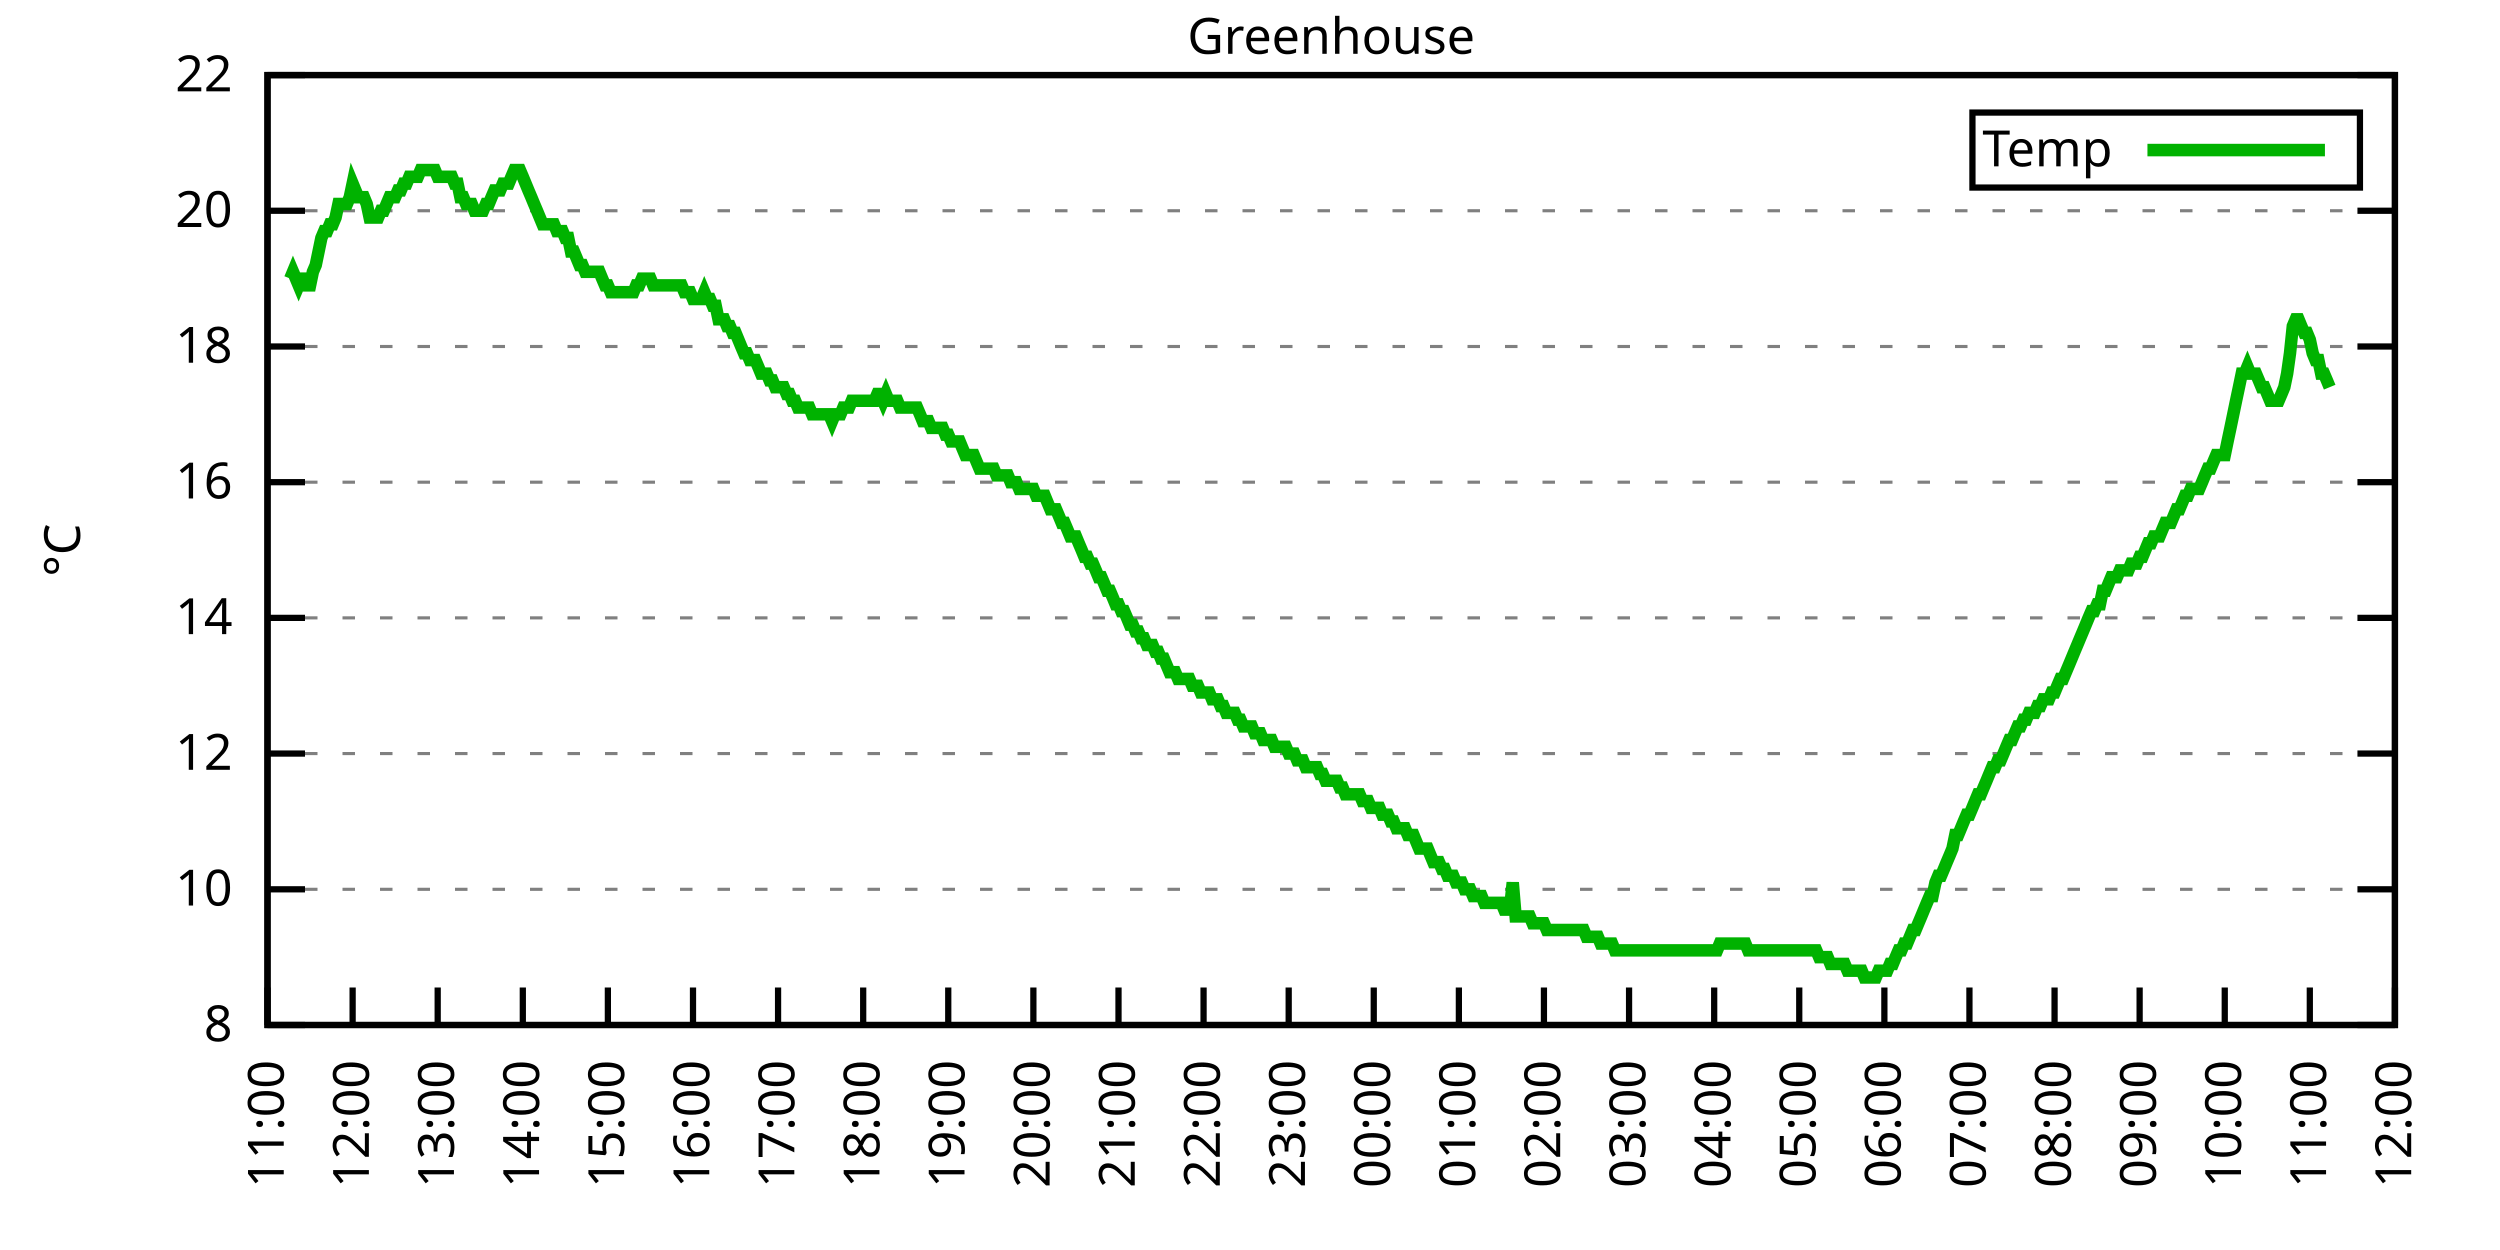
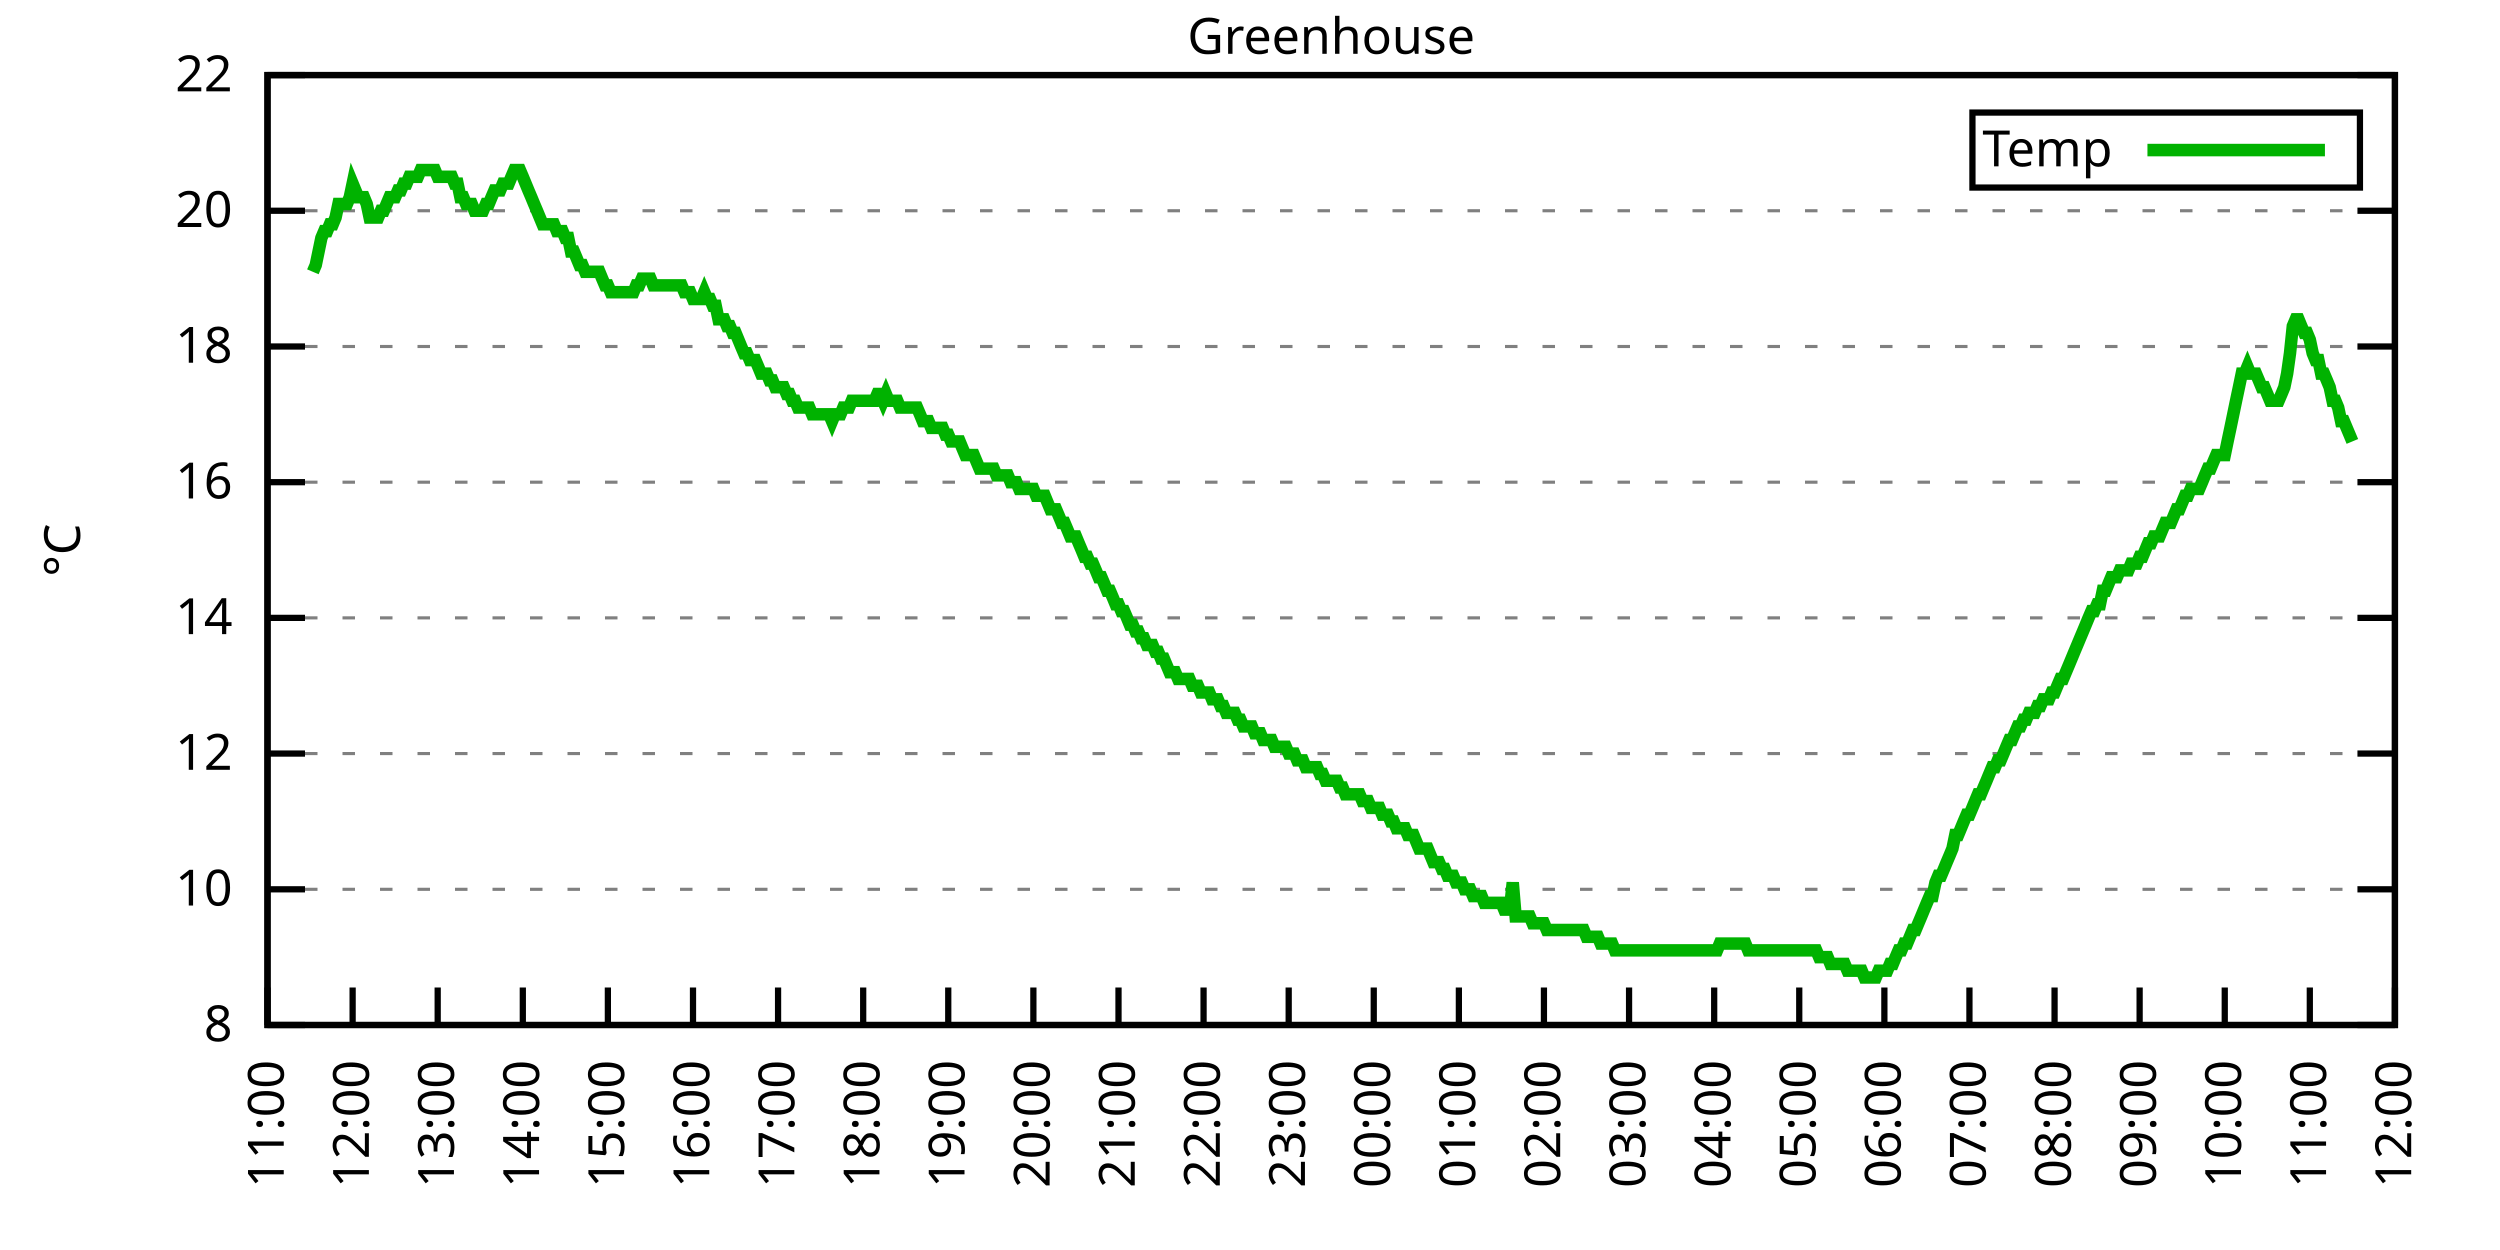
<svg xmlns="http://www.w3.org/2000/svg" xmlns:xlink="http://www.w3.org/1999/xlink" width="400" height="200" viewBox="0 0 400 200">
  <g id="gnuplot_canvas">
    <rect x="0" y="0" width="400" height="200" fill="none" />
    <defs>
      <circle id="gpDot" r="0.5" stroke-width="0.5" stroke="currentColor" />
      <path id="gpPt0" stroke-width="0.333" stroke="currentColor" d="M-1,0 h2 M0,-1 v2" />
      <path id="gpPt1" stroke-width="0.333" stroke="currentColor" d="M-1,-1 L1,1 M1,-1 L-1,1" />
      <path id="gpPt2" stroke-width="0.333" stroke="currentColor" d="M-1,0 L1,0 M0,-1 L0,1 M-1,-1 L1,1 M-1,1 L1,-1" />
      <rect id="gpPt3" stroke-width="0.333" stroke="currentColor" x="-1" y="-1" width="2" height="2" />
      <rect id="gpPt4" stroke-width="0.333" stroke="currentColor" fill="currentColor" x="-1" y="-1" width="2" height="2" />
      <circle id="gpPt5" stroke-width="0.333" stroke="currentColor" cx="0" cy="0" r="1" />
      <use xlink:href="#gpPt5" id="gpPt6" fill="currentColor" stroke="none" />
      <path id="gpPt7" stroke-width="0.333" stroke="currentColor" d="M0,-1.33 L-1.33,0.67 L1.33,0.67 z" />
      <use xlink:href="#gpPt7" id="gpPt8" fill="currentColor" stroke="none" />
      <use xlink:href="#gpPt7" id="gpPt9" stroke="currentColor" transform="rotate(180)" />
      <use xlink:href="#gpPt9" id="gpPt10" fill="currentColor" stroke="none" />
      <use xlink:href="#gpPt3" id="gpPt11" stroke="currentColor" transform="rotate(45)" />
      <use xlink:href="#gpPt11" id="gpPt12" fill="currentColor" stroke="none" />
      <path id="gpPt13" stroke-width="0.333" stroke="currentColor" d="M0,1.330 L1.265,0.411 L0.782,-1.067 L-0.782,-1.076 L-1.265,0.411 z" />
      <use xlink:href="#gpPt13" id="gpPt14" fill="currentColor" stroke="none" />
      <filter id="textbox" filterUnits="objectBoundingBox" x="0" y="0" height="1" width="1">
        <feFlood flood-color="white" flood-opacity="1" result="bgnd" />
        <feComposite in="SourceGraphic" in2="bgnd" operator="atop" />
      </filter>
      <filter id="greybox" filterUnits="objectBoundingBox" x="0" y="0" height="1" width="1">
        <feFlood flood-color="lightgrey" flood-opacity="1" result="grey" />
        <feComposite in="SourceGraphic" in2="grey" operator="atop" />
      </filter>
    </defs>
    <g fill="none" color="white" stroke="currentColor" stroke-width="1.00" stroke-linecap="butt" stroke-linejoin="miter">
</g>
    <g fill="none" color="black" stroke="currentColor" stroke-width="1.00" stroke-linecap="butt" stroke-linejoin="miter">
      <g stroke="none" shape-rendering="crispEdges">
        <polygon fill="rgb(255, 255, 255)" points="42.80,164.00 383.18,164.00 383.18,12.02 42.80,12.02 " />
      </g>
    </g>
    <g fill="none" color="black" stroke="currentColor" stroke-width="1.00" stroke-linecap="butt" stroke-linejoin="miter">
</g>
    <g fill="none" color="black" stroke="black" stroke-width="0.50" stroke-linecap="butt" stroke-linejoin="miter">
</g>
    <g fill="none" color="gray" stroke="currentColor" stroke-width="0.50" stroke-linecap="butt" stroke-linejoin="miter">
      <path stroke="gray" stroke-dasharray="2,4" class="gridline" d="M42.80,164.00 L383.19,164.00  " />
    </g>
    <g fill="none" color="gray" stroke="gray" stroke-width="1.00" stroke-linecap="butt" stroke-linejoin="miter">
</g>
    <g fill="none" color="black" stroke="currentColor" stroke-width="1.00" stroke-linecap="butt" stroke-linejoin="miter">
      <path stroke="black" d="M42.80,164.00 L48.80,164.00 M383.19,164.00 L377.19,164.00  " />
      <g transform="translate(37.20,166.60)" stroke="none" fill="black" font-family="Sans" font-size="8.00" text-anchor="end">
        <text>
          <tspan font-family="Sans"> 8</tspan>
        </text>
      </g>
    </g>
    <g fill="none" color="black" stroke="currentColor" stroke-width="1.00" stroke-linecap="butt" stroke-linejoin="miter">
</g>
    <g fill="none" color="black" stroke="black" stroke-width="0.50" stroke-linecap="butt" stroke-linejoin="miter">
</g>
    <g fill="none" color="gray" stroke="currentColor" stroke-width="0.50" stroke-linecap="butt" stroke-linejoin="miter">
      <path stroke="gray" stroke-dasharray="2,4" class="gridline" d="M42.80,142.29 L383.19,142.29  " />
    </g>
    <g fill="none" color="gray" stroke="gray" stroke-width="1.00" stroke-linecap="butt" stroke-linejoin="miter">
</g>
    <g fill="none" color="black" stroke="currentColor" stroke-width="1.00" stroke-linecap="butt" stroke-linejoin="miter">
      <path stroke="black" d="M42.80,142.29 L48.80,142.29 M383.19,142.29 L377.19,142.29  " />
      <g transform="translate(37.20,144.89)" stroke="none" fill="black" font-family="Sans" font-size="8.00" text-anchor="end">
        <text>
          <tspan font-family="Sans"> 10</tspan>
        </text>
      </g>
    </g>
    <g fill="none" color="black" stroke="currentColor" stroke-width="1.00" stroke-linecap="butt" stroke-linejoin="miter">
</g>
    <g fill="none" color="black" stroke="black" stroke-width="0.50" stroke-linecap="butt" stroke-linejoin="miter">
</g>
    <g fill="none" color="gray" stroke="currentColor" stroke-width="0.50" stroke-linecap="butt" stroke-linejoin="miter">
      <path stroke="gray" stroke-dasharray="2,4" class="gridline" d="M42.80,120.57 L383.19,120.57  " />
    </g>
    <g fill="none" color="gray" stroke="gray" stroke-width="1.00" stroke-linecap="butt" stroke-linejoin="miter">
</g>
    <g fill="none" color="black" stroke="currentColor" stroke-width="1.00" stroke-linecap="butt" stroke-linejoin="miter">
      <path stroke="black" d="M42.80,120.57 L48.80,120.57 M383.19,120.57 L377.19,120.57  " />
      <g transform="translate(37.20,123.17)" stroke="none" fill="black" font-family="Sans" font-size="8.00" text-anchor="end">
        <text>
          <tspan font-family="Sans"> 12</tspan>
        </text>
      </g>
    </g>
    <g fill="none" color="black" stroke="currentColor" stroke-width="1.00" stroke-linecap="butt" stroke-linejoin="miter">
</g>
    <g fill="none" color="black" stroke="black" stroke-width="0.50" stroke-linecap="butt" stroke-linejoin="miter">
</g>
    <g fill="none" color="gray" stroke="currentColor" stroke-width="0.50" stroke-linecap="butt" stroke-linejoin="miter">
      <path stroke="gray" stroke-dasharray="2,4" class="gridline" d="M42.80,98.86 L383.19,98.86  " />
    </g>
    <g fill="none" color="gray" stroke="gray" stroke-width="1.00" stroke-linecap="butt" stroke-linejoin="miter">
</g>
    <g fill="none" color="black" stroke="currentColor" stroke-width="1.00" stroke-linecap="butt" stroke-linejoin="miter">
      <path stroke="black" d="M42.80,98.86 L48.80,98.86 M383.19,98.86 L377.19,98.86  " />
      <g transform="translate(37.20,101.46)" stroke="none" fill="black" font-family="Sans" font-size="8.00" text-anchor="end">
        <text>
          <tspan font-family="Sans"> 14</tspan>
        </text>
      </g>
    </g>
    <g fill="none" color="black" stroke="currentColor" stroke-width="1.00" stroke-linecap="butt" stroke-linejoin="miter">
</g>
    <g fill="none" color="black" stroke="black" stroke-width="0.50" stroke-linecap="butt" stroke-linejoin="miter">
</g>
    <g fill="none" color="gray" stroke="currentColor" stroke-width="0.50" stroke-linecap="butt" stroke-linejoin="miter">
      <path stroke="gray" stroke-dasharray="2,4" class="gridline" d="M42.80,77.15 L383.19,77.15  " />
    </g>
    <g fill="none" color="gray" stroke="gray" stroke-width="1.00" stroke-linecap="butt" stroke-linejoin="miter">
</g>
    <g fill="none" color="black" stroke="currentColor" stroke-width="1.00" stroke-linecap="butt" stroke-linejoin="miter">
      <path stroke="black" d="M42.80,77.15 L48.80,77.15 M383.19,77.15 L377.19,77.15  " />
      <g transform="translate(37.20,79.75)" stroke="none" fill="black" font-family="Sans" font-size="8.00" text-anchor="end">
        <text>
          <tspan font-family="Sans"> 16</tspan>
        </text>
      </g>
    </g>
    <g fill="none" color="black" stroke="currentColor" stroke-width="1.00" stroke-linecap="butt" stroke-linejoin="miter">
</g>
    <g fill="none" color="black" stroke="black" stroke-width="0.50" stroke-linecap="butt" stroke-linejoin="miter">
</g>
    <g fill="none" color="gray" stroke="currentColor" stroke-width="0.50" stroke-linecap="butt" stroke-linejoin="miter">
      <path stroke="gray" stroke-dasharray="2,4" class="gridline" d="M42.80,55.44 L383.19,55.44  " />
    </g>
    <g fill="none" color="gray" stroke="gray" stroke-width="1.00" stroke-linecap="butt" stroke-linejoin="miter">
</g>
    <g fill="none" color="black" stroke="currentColor" stroke-width="1.00" stroke-linecap="butt" stroke-linejoin="miter">
      <path stroke="black" d="M42.80,55.44 L48.80,55.44 M383.19,55.44 L377.19,55.44  " />
      <g transform="translate(37.20,58.04)" stroke="none" fill="black" font-family="Sans" font-size="8.00" text-anchor="end">
        <text>
          <tspan font-family="Sans"> 18</tspan>
        </text>
      </g>
    </g>
    <g fill="none" color="black" stroke="currentColor" stroke-width="1.00" stroke-linecap="butt" stroke-linejoin="miter">
</g>
    <g fill="none" color="black" stroke="black" stroke-width="0.50" stroke-linecap="butt" stroke-linejoin="miter">
</g>
    <g fill="none" color="gray" stroke="currentColor" stroke-width="0.50" stroke-linecap="butt" stroke-linejoin="miter">
      <path stroke="gray" stroke-dasharray="2,4" class="gridline" d="M42.80,33.72 L383.19,33.72  " />
    </g>
    <g fill="none" color="gray" stroke="gray" stroke-width="1.00" stroke-linecap="butt" stroke-linejoin="miter">
</g>
    <g fill="none" color="black" stroke="currentColor" stroke-width="1.00" stroke-linecap="butt" stroke-linejoin="miter">
      <path stroke="black" d="M42.80,33.72 L48.80,33.72 M383.19,33.72 L377.19,33.72  " />
      <g transform="translate(37.20,36.32)" stroke="none" fill="black" font-family="Sans" font-size="8.00" text-anchor="end">
        <text>
          <tspan font-family="Sans"> 20</tspan>
        </text>
      </g>
    </g>
    <g fill="none" color="black" stroke="currentColor" stroke-width="1.00" stroke-linecap="butt" stroke-linejoin="miter">
</g>
    <g fill="none" color="black" stroke="black" stroke-width="0.50" stroke-linecap="butt" stroke-linejoin="miter">
</g>
    <g fill="none" color="gray" stroke="currentColor" stroke-width="0.50" stroke-linecap="butt" stroke-linejoin="miter">
      <path stroke="gray" stroke-dasharray="2,4" class="gridline" d="M42.80,12.01 L383.19,12.01  " />
    </g>
    <g fill="none" color="gray" stroke="gray" stroke-width="1.00" stroke-linecap="butt" stroke-linejoin="miter">
</g>
    <g fill="none" color="black" stroke="currentColor" stroke-width="1.00" stroke-linecap="butt" stroke-linejoin="miter">
      <path stroke="black" d="M42.80,12.01 L48.80,12.01 M383.19,12.01 L377.19,12.01  " />
      <g transform="translate(37.20,14.61)" stroke="none" fill="black" font-family="Sans" font-size="8.00" text-anchor="end">
        <text>
          <tspan font-family="Sans"> 22</tspan>
        </text>
      </g>
    </g>
    <g fill="none" color="black" stroke="currentColor" stroke-width="1.00" stroke-linecap="butt" stroke-linejoin="miter">
      <path stroke="black" d="M42.80,164.00 L42.80,158.00  " />
      <g transform="translate(45.40,169.60) rotate(270.00)" stroke="none" fill="black" font-family="Sans" font-size="8.00" text-anchor="end">
        <text>
          <tspan font-family="Sans">11:00</tspan>
        </text>
      </g>
    </g>
    <g fill="none" color="black" stroke="currentColor" stroke-width="1.00" stroke-linecap="butt" stroke-linejoin="miter">
      <path stroke="black" d="M56.42,164.00 L56.42,158.00  " />
      <g transform="translate(59.02,169.60) rotate(270.00)" stroke="none" fill="black" font-family="Sans" font-size="8.00" text-anchor="end">
        <text>
          <tspan font-family="Sans">12:00</tspan>
        </text>
      </g>
    </g>
    <g fill="none" color="black" stroke="currentColor" stroke-width="1.00" stroke-linecap="butt" stroke-linejoin="miter">
      <path stroke="black" d="M70.03,164.00 L70.03,158.00  " />
      <g transform="translate(72.63,169.60) rotate(270.00)" stroke="none" fill="black" font-family="Sans" font-size="8.00" text-anchor="end">
        <text>
          <tspan font-family="Sans">13:00</tspan>
        </text>
      </g>
    </g>
    <g fill="none" color="black" stroke="currentColor" stroke-width="1.00" stroke-linecap="butt" stroke-linejoin="miter">
      <path stroke="black" d="M83.65,164.00 L83.65,158.00  " />
      <g transform="translate(86.25,169.60) rotate(270.00)" stroke="none" fill="black" font-family="Sans" font-size="8.00" text-anchor="end">
        <text>
          <tspan font-family="Sans">14:00</tspan>
        </text>
      </g>
    </g>
    <g fill="none" color="black" stroke="currentColor" stroke-width="1.00" stroke-linecap="butt" stroke-linejoin="miter">
      <path stroke="black" d="M97.26,164.00 L97.26,158.00  " />
      <g transform="translate(99.86,169.60) rotate(270.00)" stroke="none" fill="black" font-family="Sans" font-size="8.00" text-anchor="end">
        <text>
          <tspan font-family="Sans">15:00</tspan>
        </text>
      </g>
    </g>
    <g fill="none" color="black" stroke="currentColor" stroke-width="1.00" stroke-linecap="butt" stroke-linejoin="miter">
      <path stroke="black" d="M110.88,164.00 L110.88,158.00  " />
      <g transform="translate(113.48,169.60) rotate(270.00)" stroke="none" fill="black" font-family="Sans" font-size="8.00" text-anchor="end">
        <text>
          <tspan font-family="Sans">16:00</tspan>
        </text>
      </g>
    </g>
    <g fill="none" color="black" stroke="currentColor" stroke-width="1.00" stroke-linecap="butt" stroke-linejoin="miter">
      <path stroke="black" d="M124.49,164.00 L124.49,158.00  " />
      <g transform="translate(127.09,169.60) rotate(270.00)" stroke="none" fill="black" font-family="Sans" font-size="8.00" text-anchor="end">
        <text>
          <tspan font-family="Sans">17:00</tspan>
        </text>
      </g>
    </g>
    <g fill="none" color="black" stroke="currentColor" stroke-width="1.00" stroke-linecap="butt" stroke-linejoin="miter">
      <path stroke="black" d="M138.11,164.00 L138.11,158.00  " />
      <g transform="translate(140.71,169.60) rotate(270.00)" stroke="none" fill="black" font-family="Sans" font-size="8.00" text-anchor="end">
        <text>
          <tspan font-family="Sans">18:00</tspan>
        </text>
      </g>
    </g>
    <g fill="none" color="black" stroke="currentColor" stroke-width="1.00" stroke-linecap="butt" stroke-linejoin="miter">
      <path stroke="black" d="M151.72,164.00 L151.72,158.00  " />
      <g transform="translate(154.32,169.60) rotate(270.00)" stroke="none" fill="black" font-family="Sans" font-size="8.00" text-anchor="end">
        <text>
          <tspan font-family="Sans">19:00</tspan>
        </text>
      </g>
    </g>
    <g fill="none" color="black" stroke="currentColor" stroke-width="1.00" stroke-linecap="butt" stroke-linejoin="miter">
      <path stroke="black" d="M165.34,164.00 L165.34,158.00  " />
      <g transform="translate(167.94,169.60) rotate(270.00)" stroke="none" fill="black" font-family="Sans" font-size="8.00" text-anchor="end">
        <text>
          <tspan font-family="Sans">20:00</tspan>
        </text>
      </g>
    </g>
    <g fill="none" color="black" stroke="currentColor" stroke-width="1.00" stroke-linecap="butt" stroke-linejoin="miter">
      <path stroke="black" d="M178.96,164.00 L178.96,158.00  " />
      <g transform="translate(181.56,169.60) rotate(270.00)" stroke="none" fill="black" font-family="Sans" font-size="8.00" text-anchor="end">
        <text>
          <tspan font-family="Sans">21:00</tspan>
        </text>
      </g>
    </g>
    <g fill="none" color="black" stroke="currentColor" stroke-width="1.00" stroke-linecap="butt" stroke-linejoin="miter">
      <path stroke="black" d="M192.57,164.00 L192.57,158.00  " />
      <g transform="translate(195.17,169.60) rotate(270.00)" stroke="none" fill="black" font-family="Sans" font-size="8.00" text-anchor="end">
        <text>
          <tspan font-family="Sans">22:00</tspan>
        </text>
      </g>
    </g>
    <g fill="none" color="black" stroke="currentColor" stroke-width="1.00" stroke-linecap="butt" stroke-linejoin="miter">
      <path stroke="black" d="M206.19,164.00 L206.19,158.00  " />
      <g transform="translate(208.79,169.60) rotate(270.00)" stroke="none" fill="black" font-family="Sans" font-size="8.00" text-anchor="end">
        <text>
          <tspan font-family="Sans">23:00</tspan>
        </text>
      </g>
    </g>
    <g fill="none" color="black" stroke="currentColor" stroke-width="1.00" stroke-linecap="butt" stroke-linejoin="miter">
      <path stroke="black" d="M219.80,164.00 L219.80,158.00  " />
      <g transform="translate(222.40,169.60) rotate(270.00)" stroke="none" fill="black" font-family="Sans" font-size="8.00" text-anchor="end">
        <text>
          <tspan font-family="Sans">00:00</tspan>
        </text>
      </g>
    </g>
    <g fill="none" color="black" stroke="currentColor" stroke-width="1.00" stroke-linecap="butt" stroke-linejoin="miter">
      <path stroke="black" d="M233.42,164.00 L233.42,158.00  " />
      <g transform="translate(236.02,169.60) rotate(270.00)" stroke="none" fill="black" font-family="Sans" font-size="8.00" text-anchor="end">
        <text>
          <tspan font-family="Sans">01:00</tspan>
        </text>
      </g>
    </g>
    <g fill="none" color="black" stroke="currentColor" stroke-width="1.00" stroke-linecap="butt" stroke-linejoin="miter">
      <path stroke="black" d="M247.03,164.00 L247.03,158.00  " />
      <g transform="translate(249.63,169.60) rotate(270.00)" stroke="none" fill="black" font-family="Sans" font-size="8.00" text-anchor="end">
        <text>
          <tspan font-family="Sans">02:00</tspan>
        </text>
      </g>
    </g>
    <g fill="none" color="black" stroke="currentColor" stroke-width="1.00" stroke-linecap="butt" stroke-linejoin="miter">
      <path stroke="black" d="M260.65,164.00 L260.65,158.00  " />
      <g transform="translate(263.25,169.60) rotate(270.00)" stroke="none" fill="black" font-family="Sans" font-size="8.00" text-anchor="end">
        <text>
          <tspan font-family="Sans">03:00</tspan>
        </text>
      </g>
    </g>
    <g fill="none" color="black" stroke="currentColor" stroke-width="1.00" stroke-linecap="butt" stroke-linejoin="miter">
      <path stroke="black" d="M274.27,164.00 L274.27,158.00  " />
      <g transform="translate(276.87,169.60) rotate(270.00)" stroke="none" fill="black" font-family="Sans" font-size="8.00" text-anchor="end">
        <text>
          <tspan font-family="Sans">04:00</tspan>
        </text>
      </g>
    </g>
    <g fill="none" color="black" stroke="currentColor" stroke-width="1.00" stroke-linecap="butt" stroke-linejoin="miter">
      <path stroke="black" d="M287.88,164.00 L287.88,158.00  " />
      <g transform="translate(290.48,169.60) rotate(270.00)" stroke="none" fill="black" font-family="Sans" font-size="8.00" text-anchor="end">
        <text>
          <tspan font-family="Sans">05:00</tspan>
        </text>
      </g>
    </g>
    <g fill="none" color="black" stroke="currentColor" stroke-width="1.00" stroke-linecap="butt" stroke-linejoin="miter">
      <path stroke="black" d="M301.50,164.00 L301.50,158.00  " />
      <g transform="translate(304.10,169.60) rotate(270.00)" stroke="none" fill="black" font-family="Sans" font-size="8.00" text-anchor="end">
        <text>
          <tspan font-family="Sans">06:00</tspan>
        </text>
      </g>
    </g>
    <g fill="none" color="black" stroke="currentColor" stroke-width="1.00" stroke-linecap="butt" stroke-linejoin="miter">
      <path stroke="black" d="M315.11,164.00 L315.11,158.00  " />
      <g transform="translate(317.71,169.60) rotate(270.00)" stroke="none" fill="black" font-family="Sans" font-size="8.00" text-anchor="end">
        <text>
          <tspan font-family="Sans">07:00</tspan>
        </text>
      </g>
    </g>
    <g fill="none" color="black" stroke="currentColor" stroke-width="1.00" stroke-linecap="butt" stroke-linejoin="miter">
      <path stroke="black" d="M328.73,164.00 L328.73,158.00  " />
      <g transform="translate(331.33,169.60) rotate(270.00)" stroke="none" fill="black" font-family="Sans" font-size="8.00" text-anchor="end">
        <text>
          <tspan font-family="Sans">08:00</tspan>
        </text>
      </g>
    </g>
    <g fill="none" color="black" stroke="currentColor" stroke-width="1.00" stroke-linecap="butt" stroke-linejoin="miter">
      <path stroke="black" d="M342.34,164.00 L342.34,158.00  " />
      <g transform="translate(344.94,169.60) rotate(270.00)" stroke="none" fill="black" font-family="Sans" font-size="8.00" text-anchor="end">
        <text>
          <tspan font-family="Sans">09:00</tspan>
        </text>
      </g>
    </g>
    <g fill="none" color="black" stroke="currentColor" stroke-width="1.00" stroke-linecap="butt" stroke-linejoin="miter">
      <path stroke="black" d="M355.96,164.00 L355.96,158.00  " />
      <g transform="translate(358.56,169.60) rotate(270.00)" stroke="none" fill="black" font-family="Sans" font-size="8.00" text-anchor="end">
        <text>
          <tspan font-family="Sans">10:00</tspan>
        </text>
      </g>
    </g>
    <g fill="none" color="black" stroke="currentColor" stroke-width="1.00" stroke-linecap="butt" stroke-linejoin="miter">
      <path stroke="black" d="M369.57,164.00 L369.57,158.00  " />
      <g transform="translate(372.17,169.60) rotate(270.00)" stroke="none" fill="black" font-family="Sans" font-size="8.00" text-anchor="end">
        <text>
          <tspan font-family="Sans">11:00</tspan>
        </text>
      </g>
    </g>
    <g fill="none" color="black" stroke="currentColor" stroke-width="1.00" stroke-linecap="butt" stroke-linejoin="miter">
      <path stroke="black" d="M383.19,164.00 L383.19,158.00  " />
      <g transform="translate(385.79,169.60) rotate(270.00)" stroke="none" fill="black" font-family="Sans" font-size="8.00" text-anchor="end">
        <text>
          <tspan font-family="Sans">12:00</tspan>
        </text>
      </g>
    </g>
    <g fill="none" color="black" stroke="currentColor" stroke-width="1.00" stroke-linecap="butt" stroke-linejoin="miter">
</g>
    <g fill="none" color="black" stroke="currentColor" stroke-width="1.00" stroke-linecap="butt" stroke-linejoin="miter">
      <path stroke="black" d="M42.80,12.01 L42.80,164.00 L383.19,164.00 L383.19,12.01 L42.80,12.01 Z  " />
    </g>
    <g fill="none" color="black" stroke="currentColor" stroke-width="1.00" stroke-linecap="butt" stroke-linejoin="miter">
</g>
    <g fill="none" color="black" stroke="currentColor" stroke-width="1.00" stroke-linecap="butt" stroke-linejoin="miter">
      <path stroke="black" d="M315.59,30.01 L315.59,18.01 L377.59,18.01 L377.59,30.01 L315.59,30.01 Z  " />
    </g>
    <g id="Greenhouse_plot_1">
      <g fill="none" color="white" stroke="black" stroke-width="2.00" stroke-linecap="butt" stroke-linejoin="miter">
</g>
      <g fill="none" color="black" stroke="currentColor" stroke-width="2.00" stroke-linecap="butt" stroke-linejoin="miter">
        <g transform="translate(337.99,26.61)" stroke="none" fill="black" font-family="Sans" font-size="8.00" text-anchor="end">
          <text>
            <tspan font-family="Sans">Temp</tspan>
          </text>
        </g>
      </g>
      <g fill="none" color="black" stroke="currentColor" stroke-width="2.00" stroke-linecap="butt" stroke-linejoin="miter">
-         <path stroke="rgb(  0, 178,   0)" d="M343.59,24.01 L371.99,24.01 M46.43,44.58 L46.88,43.49 L47.34,44.58 L47.79,45.66 L48.25,44.58 L48.70,44.58   L49.15,45.66 L49.61,45.66 L50.06,43.49 L50.52,42.41 L50.97,40.24 L51.42,38.07 L51.88,36.98 L52.33,36.98   L52.78,35.89 L53.24,35.89 L53.69,34.81 L54.15,32.64 L54.60,32.64 L55.05,32.64 L55.51,32.64 L55.96,31.55   L56.42,29.38 L56.87,30.47 L57.32,31.55 L57.78,31.55 L58.23,31.55 L58.68,32.64 L59.14,34.81 L59.59,34.81   L60.05,34.81 L60.50,34.81 L60.95,33.72 L61.41,33.72 L61.86,32.64 L62.32,31.55 L62.77,31.55 L63.22,31.55   L63.68,30.47 L64.13,30.47 L64.58,29.38 L65.04,29.38 L65.49,28.29 L65.95,28.29 L66.40,28.29 L66.85,28.29   L67.31,27.21 L67.76,27.21 L68.22,27.21 L68.67,27.21 L69.12,27.21 L69.58,27.21 L70.03,28.29 L70.49,28.29   L70.94,28.29 L71.39,28.29 L71.85,28.29 L72.30,28.29 L72.75,29.38 L73.21,29.38 L73.66,31.55 L74.12,31.55   L74.57,32.64 L75.02,32.64 L75.48,32.64 L75.93,33.72 L76.39,33.72 L76.84,33.72 L77.29,33.72 L77.75,32.64   L78.20,32.64 L78.65,31.55 L79.11,30.47 L79.56,30.47 L80.02,30.47 L80.47,29.38 L80.92,29.38 L81.38,29.38   L81.83,28.29 L82.29,27.21 L82.74,27.21 L83.19,27.21 L83.65,28.29 L84.10,29.38 L84.55,30.47 L85.01,31.55   L85.46,32.64 L85.92,33.72 L86.37,34.81 L86.82,35.89 L87.28,35.89 L87.73,35.89 L88.19,35.89 L88.64,35.89   L89.09,36.98 L89.55,36.98 L90.00,36.98 L90.45,38.07 L90.91,38.07 L91.36,40.24 L91.82,40.24 L92.27,41.32   L92.72,42.41 L93.18,42.41 L93.63,43.49 L94.09,43.49 L94.54,43.49 L94.99,43.49 L95.45,43.49 L95.90,43.49   L96.35,44.58 L96.81,45.66 L97.26,45.66 L97.72,46.75 L98.17,46.75 L98.62,46.75 L99.08,46.75 L99.53,46.75   L99.99,46.75 L100.44,46.75 L100.89,46.75 L101.35,46.75 L101.80,45.66 L102.25,45.66 L102.71,44.58 L103.16,44.58   L103.62,44.58 L104.07,44.58 L104.52,45.66 L104.98,45.66 L105.43,45.66 L105.89,45.66 L106.34,45.66 L106.79,45.66   L107.25,45.66 L107.70,45.66 L108.15,45.66 L108.61,45.66 L109.06,45.66 L109.52,46.75 L109.97,46.75 L110.42,46.75   L110.88,47.84 L111.33,47.84 L111.79,47.84 L112.24,47.84 L112.69,46.75 L113.15,47.84 L113.60,47.84 L114.05,48.92   L114.51,48.92 L114.96,51.09 L115.42,51.09 L115.87,51.09 L116.32,52.18 L116.78,52.18 L117.23,53.26 L117.69,53.26   L118.14,54.35 L118.59,55.44 L119.05,56.52 L119.50,56.52 L119.96,57.61 L120.41,57.61 L120.86,57.61 L121.32,58.69   L121.77,59.78 L122.22,59.78 L122.68,59.78 L123.13,60.86 L123.59,60.86 L124.04,61.95 L124.49,61.95 L124.95,61.95   L125.40,61.95 L125.86,63.04 L126.31,63.04 L126.76,64.12 L127.22,64.12 L127.67,65.21 L128.12,65.21 L128.58,65.21   L129.03,65.21 L129.49,65.21 L129.94,66.29 L130.39,66.29 L130.85,66.29 L131.30,66.29 L131.76,66.29 L132.21,66.29   L132.66,66.29 L133.12,67.38 L133.57,66.29 L134.02,66.29 L134.48,66.29 L134.93,65.21 L135.39,65.21 L135.84,65.21   L136.29,64.12 L136.75,64.12 L137.20,64.12 L137.66,64.12 L138.11,64.12 L138.56,64.12 L139.02,64.12 L139.47,64.12   L139.92,64.12 L140.38,63.04 L140.83,63.04 L141.29,64.12 L141.74,63.04 L142.19,64.12 L142.65,64.12 L143.10,64.12   L143.56,64.12 L144.01,65.21 L144.46,65.21 L144.92,65.21 L145.37,65.21 L145.82,65.21 L146.28,65.21 L146.73,65.21   L147.19,66.29 L147.64,67.38 L148.09,67.38 L148.55,67.38 L149.00,68.46 L149.46,68.46 L149.91,68.46 L150.36,68.46   L150.82,68.46 L151.27,69.55 L151.72,69.55 L152.18,70.63 L152.63,70.63 L153.09,70.63 L153.54,70.63 L153.99,71.72   L154.45,72.81 L154.90,72.81 L155.36,72.81 L155.81,72.81 L156.26,73.89 L156.72,74.98 L157.17,74.98 L157.62,74.98   L158.08,74.98 L158.53,74.98 L158.99,74.98 L159.44,76.06 L159.89,76.06 L160.35,76.06 L160.80,76.06 L161.26,76.06   L161.71,77.15 L162.16,77.15 L162.62,77.15 L163.07,78.23 L163.52,78.23 L163.98,78.23 L164.43,78.23 L164.89,78.23   L165.34,78.23 L165.79,79.32 L166.25,79.32 L166.70,79.32 L167.16,79.32 L167.61,80.41 L168.06,81.49 L168.52,81.49   L168.97,81.49 L169.43,82.58 L169.88,83.66 L170.33,83.66 L170.79,84.75 L171.24,85.83 L171.69,85.83 L172.15,85.83   L172.60,86.92 L173.06,88.00 L173.51,89.09 L173.96,89.09 L174.42,90.18 L174.87,90.18 L175.33,91.26 L175.78,92.35   L176.23,92.35 L176.69,93.43 L177.14,94.52 L177.59,94.52 L178.05,95.60 L178.50,96.69 L178.96,96.69 L179.41,97.78   L179.86,97.78 L180.32,98.86 L180.77,99.95 L181.23,99.95 L181.68,101.03 L182.13,101.03 L182.59,102.12 L183.04,102.12   L183.49,103.20 L183.95,103.20 L184.40,103.20 L184.86,104.29 L185.31,104.29 L185.76,105.38 L186.22,105.38 L186.67,106.46   L187.13,107.55 L187.58,107.55 L188.03,107.55 L188.49,108.63 L188.94,108.63 L189.39,108.63 L189.85,108.63 L190.30,108.63   L190.76,109.72 L191.21,109.72 L191.66,109.72 L192.12,110.80 L192.57,110.80 L193.03,110.80 L193.48,110.80 L193.93,111.89   L194.39,111.89 L194.84,111.89 L195.29,112.97 L195.75,112.97 L196.20,114.06 L196.66,114.06 L197.11,114.06 L197.56,114.06   L198.02,115.15 L198.47,115.15 L198.93,116.23 L199.38,116.23 L199.83,116.23 L200.29,116.23 L200.74,117.32 L201.19,117.32   L201.65,117.32 L202.10,118.40 L202.56,118.40 L203.01,118.40 L203.46,118.40 L203.92,119.49 L204.37,119.49 L204.83,119.49   L205.28,119.49 L205.73,119.49 L206.19,120.57 L206.64,120.57 L207.09,120.57 L207.55,121.66 L208.00,121.66 L208.46,121.66   L208.91,122.75 L209.36,122.75 L209.82,122.75 L210.27,122.75 L210.73,122.75 L211.18,123.83 L211.63,123.83 L212.09,124.92   L212.54,124.92 L213.00,124.92 L213.45,124.92 L213.90,124.92 L214.36,126.00 L214.81,126.00 L215.26,127.09 L215.72,127.09   L216.17,127.09 L216.63,127.09 L217.08,127.09 L217.53,127.09 L217.99,128.17 L218.44,128.17 L218.90,128.17 L219.35,129.26   L219.80,129.26 L220.26,129.26 L220.71,129.26 L221.16,130.35 L221.62,130.35 L222.07,130.35 L222.53,131.43 L222.98,131.43   L223.43,132.52 L223.89,132.52 L224.34,132.52 L224.80,132.52 L225.25,133.60 L225.70,133.60 L226.16,133.60 L226.61,134.69   L227.06,135.77 L227.52,135.77 L227.97,135.77 L228.43,135.77 L228.88,136.86 L229.33,137.94 L229.79,137.94 L230.24,137.94   L230.70,139.03 L231.15,139.03 L231.60,140.12 L232.06,140.12 L232.51,140.12 L232.96,141.20 L233.42,141.20 L233.87,141.20   L234.33,142.29 L234.78,142.29 L235.23,142.29 L235.69,143.37 L236.14,143.37 L236.60,143.37 L237.05,143.37 L237.50,144.46   L237.96,144.46 L238.41,144.46 L238.86,144.46 L239.32,144.46 L239.77,144.46 L240.23,144.46 L240.68,145.54 L241.13,145.54   L241.59,145.54 L242.04,141.20 L242.50,146.63 L242.95,146.63 L243.40,146.63 L243.86,146.63 L244.31,146.63 L244.76,146.63   L245.22,147.72 L245.67,147.72 L246.13,147.72 L246.58,147.72 L247.03,147.72 L247.49,148.80 L247.94,148.80 L248.40,148.80   L248.85,148.80 L249.30,148.80 L249.76,148.80 L250.21,148.80 L250.66,148.80 L251.12,148.80 L251.57,148.80 L252.03,148.80   L252.48,148.80 L252.93,148.80 L253.39,148.80 L253.84,149.89 L254.30,149.89 L254.75,149.89 L255.20,149.89 L255.66,149.89   L256.11,150.97 L256.56,150.97 L257.02,150.97 L257.47,150.97 L257.93,150.97 L258.38,152.06 L258.83,152.06 L259.29,152.06   L259.74,152.06 L260.20,152.06 L260.65,152.06 L261.10,152.06 L261.56,152.06 L262.01,152.06 L262.47,152.06 L262.92,152.06   L263.37,152.06 L263.83,152.06 L264.28,152.06 L264.73,152.06 L265.19,152.06 L265.64,152.06 L266.10,152.06 L266.55,152.06   L267.00,152.06 L267.46,152.06 L267.91,152.06 L268.37,152.06 L268.82,152.06 L269.27,152.06 L269.73,152.06 L270.18,152.06   L270.63,152.06 L271.09,152.06 L271.54,152.06 L272.00,152.06 L272.45,152.06 L272.90,152.06 L273.36,152.06 L273.81,152.06   L274.27,152.06 L274.72,152.06 L275.17,150.97 L275.63,150.97 L276.08,150.97 L276.53,150.97 L276.99,150.97 L277.44,150.97   L277.90,150.97 L278.35,150.97 L278.80,150.97 L279.26,150.97 L279.71,152.06 L280.17,152.06 L280.62,152.06 L281.07,152.06   L281.53,152.06 L281.98,152.06 L282.43,152.06 L282.89,152.06 L283.34,152.06 L283.80,152.06 L284.25,152.06 L284.70,152.06   L285.16,152.06 L285.61,152.06 L286.07,152.06 L286.52,152.06 L286.97,152.06 L287.43,152.06 L287.88,152.06 L288.33,152.06   L288.79,152.06 L289.24,152.06 L289.70,152.06 L290.15,152.06 L290.60,152.06 L291.06,153.14 L291.51,153.14 L291.97,153.14   L292.42,153.14 L292.87,154.23 L293.33,154.23 L293.78,154.23 L294.23,154.23 L294.69,154.23 L295.14,154.23 L295.60,155.31   L296.05,155.31 L296.50,155.31 L296.96,155.31 L297.41,155.31 L297.87,155.31 L298.32,156.40 L298.77,156.40 L299.23,156.40   L299.68,156.40 L300.13,156.40 L300.59,155.31 L301.04,155.31 L301.50,155.31 L301.95,155.31 L302.40,154.23 L302.86,154.23   L303.31,153.14 L303.77,152.06 L304.22,152.06 L304.67,150.97 L305.13,150.97 L305.58,149.89 L306.03,148.80 L306.49,148.80   L306.94,147.72 L307.40,146.63 L307.85,145.54 L308.30,144.46 L308.76,143.37 L309.21,143.37 L309.67,141.20 L310.12,140.12   L310.57,140.12 L311.03,139.03 L311.48,137.94 L311.94,136.86 L312.39,135.77 L312.84,133.60 L313.30,133.60 L313.75,132.52   L314.20,131.43 L314.66,130.35 L315.11,130.35 L315.57,129.26 L316.02,128.17 L316.47,127.09 L316.93,127.09 L317.38,126.00   L317.84,124.92 L318.29,123.83 L318.74,122.75 L319.20,122.75 L319.65,121.66 L320.10,121.66 L320.56,120.57 L321.01,119.49   L321.47,118.40 L321.92,118.40 L322.37,117.32 L322.83,116.23 L323.28,116.23 L323.74,115.15 L324.19,115.15 L324.64,114.06   L325.10,114.06 L325.55,114.06 L326.00,112.97 L326.46,112.97 L326.91,111.89 L327.37,111.89 L327.82,111.89 L328.27,110.80   L328.73,110.80 L329.18,109.72 L329.64,108.63 L330.09,108.63 L330.54,107.55 L331.00,106.46 L331.45,105.38 L331.90,104.29   L332.36,103.20 L332.81,102.12 L333.27,101.03 L333.72,99.95 L334.17,98.86 L334.63,97.78 L335.08,97.78 L335.54,96.69   L335.99,96.69 L336.44,94.52 L336.90,94.52 L337.35,93.43 L337.80,92.35 L338.26,92.35 L338.71,92.35 L339.17,91.26   L339.62,91.26 L340.07,91.26 L340.53,91.26 L340.98,90.18 L341.44,90.18 L341.89,90.18 L342.34,89.09 L342.80,89.09   L343.25,88.00 L343.70,86.92 L344.16,86.92 L344.61,85.83 L345.07,85.83 L345.52,85.83 L345.97,84.75 L346.43,83.66   L346.88,83.66 L347.34,83.66 L347.79,82.58 L348.24,81.49 L348.70,81.49 L349.15,80.41 L349.60,79.32 L350.06,79.32   L350.51,78.23 L350.97,78.23 L351.42,78.23 L351.87,78.23 L352.33,77.15 L352.78,76.06 L353.24,74.98 L353.69,74.98   L354.14,73.89 L354.60,72.81 L355.05,72.81 L355.50,72.81 L355.96,72.81 L356.41,70.63 L356.87,68.46 L357.32,66.29   L357.77,64.12 L358.23,61.95 L358.68,59.78 L359.14,59.78 L359.59,58.69 L360.04,59.78 L360.50,59.78 L360.95,59.78   L361.41,60.86 L361.86,61.95 L362.31,61.95 L362.77,63.04 L363.22,64.12 L363.67,64.12 L364.13,64.12 L364.58,64.12   L365.04,63.04 L365.49,61.95 L365.94,59.78 L366.40,56.52 L366.85,52.18 L367.31,51.09 L367.76,51.09 L368.21,52.18   L368.67,53.26 L369.12,53.26 L369.57,54.35 L370.03,56.52 L370.48,57.61 L370.94,57.61 L371.39,59.78 L371.84,59.78   L372.30,60.86 L372.75,61.95  " />
+         <path stroke="rgb(  0, 178,   0)" d="M343.59,24.01 L371.99,24.01 M50.06,43.49 L50.52,42.41 L50.97,40.24 L51.42,38.07 L51.88,36.98 L52.33,36.98   L52.78,35.89 L53.24,35.89 L53.69,34.81 L54.15,32.64 L54.60,32.64 L55.05,32.64 L55.51,32.64 L55.96,31.55   L56.42,29.38 L56.87,30.47 L57.32,31.55 L57.78,31.55 L58.23,31.55 L58.68,32.64 L59.14,34.81 L59.59,34.81   L60.05,34.81 L60.50,34.81 L60.95,33.72 L61.41,33.72 L61.86,32.64 L62.32,31.55 L62.77,31.55 L63.22,31.55   L63.68,30.47 L64.13,30.47 L64.58,29.38 L65.04,29.38 L65.49,28.29 L65.95,28.29 L66.40,28.29 L66.85,28.29   L67.31,27.21 L67.76,27.21 L68.22,27.21 L68.67,27.21 L69.12,27.21 L69.58,27.21 L70.03,28.29 L70.49,28.29   L70.94,28.29 L71.39,28.29 L71.85,28.29 L72.30,28.29 L72.75,29.38 L73.21,29.38 L73.66,31.55 L74.12,31.55   L74.57,32.64 L75.02,32.64 L75.48,32.64 L75.93,33.72 L76.39,33.72 L76.84,33.72 L77.29,33.72 L77.75,32.64   L78.20,32.64 L78.65,31.55 L79.11,30.47 L79.56,30.47 L80.02,30.47 L80.47,29.38 L80.92,29.38 L81.38,29.38   L81.83,28.29 L82.29,27.21 L82.74,27.21 L83.19,27.21 L83.65,28.29 L84.10,29.38 L84.55,30.47 L85.01,31.55   L85.46,32.64 L85.92,33.72 L86.37,34.81 L86.82,35.89 L87.28,35.89 L87.73,35.89 L88.19,35.89 L88.64,35.89   L89.09,36.98 L89.55,36.98 L90.00,36.98 L90.45,38.07 L90.91,38.07 L91.36,40.24 L91.82,40.24 L92.27,41.32   L92.72,42.41 L93.18,42.41 L93.63,43.49 L94.09,43.49 L94.54,43.49 L94.99,43.49 L95.45,43.49 L95.90,43.49   L96.35,44.58 L96.81,45.66 L97.26,45.66 L97.72,46.75 L98.17,46.75 L98.62,46.75 L99.08,46.75 L99.53,46.75   L99.99,46.75 L100.44,46.75 L100.89,46.75 L101.35,46.75 L101.80,45.66 L102.25,45.66 L102.71,44.58 L103.16,44.58   L103.62,44.58 L104.07,44.58 L104.52,45.66 L104.98,45.66 L105.43,45.66 L105.89,45.66 L106.34,45.66 L106.79,45.66   L107.25,45.66 L107.70,45.66 L108.15,45.66 L108.61,45.66 L109.06,45.66 L109.52,46.75 L109.97,46.75 L110.42,46.75   L110.88,47.84 L111.33,47.84 L111.79,47.84 L112.24,47.84 L112.69,46.75 L113.15,47.84 L113.60,47.84 L114.05,48.92   L114.51,48.92 L114.96,51.09 L115.42,51.09 L115.87,51.09 L116.32,52.18 L116.78,52.18 L117.23,53.26 L117.69,53.26   L118.14,54.35 L118.59,55.44 L119.05,56.52 L119.50,56.52 L119.96,57.61 L120.41,57.61 L120.86,57.61 L121.32,58.69   L121.77,59.78 L122.22,59.78 L122.68,59.78 L123.13,60.86 L123.59,60.86 L124.04,61.95 L124.49,61.95 L124.95,61.95   L125.40,61.95 L125.86,63.04 L126.31,63.04 L126.76,64.12 L127.22,64.12 L127.67,65.21 L128.12,65.21 L128.58,65.21   L129.03,65.21 L129.49,65.21 L129.94,66.29 L130.39,66.29 L130.85,66.29 L131.30,66.29 L131.76,66.29 L132.21,66.29   L132.66,66.29 L133.12,67.38 L133.57,66.29 L134.02,66.29 L134.48,66.29 L134.93,65.21 L135.39,65.21 L135.84,65.21   L136.29,64.12 L136.75,64.12 L137.20,64.12 L137.66,64.12 L138.11,64.12 L138.56,64.12 L139.02,64.12 L139.47,64.12   L139.92,64.12 L140.38,63.04 L140.83,63.04 L141.29,64.12 L141.74,63.04 L142.19,64.12 L142.65,64.12 L143.10,64.12   L143.56,64.12 L144.01,65.21 L144.46,65.21 L144.92,65.21 L145.37,65.21 L145.82,65.21 L146.28,65.21 L146.73,65.21   L147.19,66.29 L147.64,67.38 L148.09,67.38 L148.55,67.38 L149.00,68.46 L149.46,68.46 L149.91,68.46 L150.36,68.46   L150.82,68.46 L151.27,69.55 L151.72,69.55 L152.18,70.63 L152.63,70.63 L153.09,70.63 L153.54,70.63 L153.99,71.72   L154.45,72.81 L154.90,72.81 L155.36,72.81 L155.81,72.81 L156.26,73.89 L156.72,74.98 L157.17,74.98 L157.62,74.98   L158.08,74.98 L158.53,74.98 L158.99,74.98 L159.44,76.06 L159.89,76.06 L160.35,76.06 L160.80,76.06 L161.26,76.06   L161.71,77.15 L162.16,77.15 L162.62,77.15 L163.07,78.23 L163.52,78.23 L163.98,78.23 L164.43,78.23 L164.89,78.23   L165.34,78.23 L165.79,79.32 L166.25,79.32 L166.70,79.32 L167.16,79.32 L167.61,80.41 L168.06,81.49 L168.52,81.49   L168.97,81.49 L169.43,82.58 L169.88,83.66 L170.33,83.66 L170.79,84.75 L171.24,85.83 L171.69,85.83 L172.15,85.83   L172.60,86.92 L173.06,88.00 L173.51,89.09 L173.96,89.09 L174.42,90.18 L174.87,90.18 L175.33,91.26 L175.78,92.35   L176.23,92.35 L176.69,93.43 L177.14,94.52 L177.59,94.52 L178.05,95.60 L178.50,96.69 L178.96,96.69 L179.41,97.78   L179.86,97.78 L180.32,98.86 L180.77,99.95 L181.23,99.95 L181.68,101.03 L182.13,101.03 L182.59,102.12 L183.04,102.12   L183.49,103.20 L183.95,103.20 L184.40,103.20 L184.86,104.29 L185.31,104.29 L185.76,105.38 L186.22,105.38 L186.67,106.46   L187.13,107.55 L187.58,107.55 L188.03,107.55 L188.49,108.63 L188.94,108.63 L189.39,108.63 L189.85,108.63 L190.30,108.63   L190.76,109.72 L191.21,109.72 L191.66,109.72 L192.12,110.80 L192.57,110.80 L193.03,110.80 L193.48,110.80 L193.93,111.89   L194.39,111.89 L194.84,111.89 L195.29,112.97 L195.75,112.97 L196.20,114.06 L196.66,114.06 L197.11,114.06 L197.56,114.06   L198.02,115.15 L198.47,115.15 L198.93,116.23 L199.38,116.23 L199.83,116.23 L200.29,116.23 L200.74,117.32 L201.19,117.32   L201.65,117.32 L202.10,118.40 L202.56,118.40 L203.01,118.40 L203.46,118.40 L203.92,119.49 L204.37,119.49 L204.83,119.49   L205.28,119.49 L205.73,119.49 L206.19,120.57 L206.64,120.57 L207.09,120.57 L207.55,121.66 L208.00,121.66 L208.46,121.66   L208.91,122.75 L209.36,122.75 L209.82,122.75 L210.27,122.75 L210.73,122.75 L211.18,123.83 L211.63,123.83 L212.09,124.92   L212.54,124.92 L213.00,124.92 L213.45,124.92 L213.90,124.92 L214.36,126.00 L214.81,126.00 L215.26,127.09 L215.72,127.09   L216.17,127.09 L216.63,127.09 L217.08,127.09 L217.53,127.09 L217.99,128.17 L218.44,128.17 L218.90,128.17 L219.35,129.26   L219.80,129.26 L220.26,129.26 L220.71,129.26 L221.16,130.35 L221.62,130.35 L222.07,130.35 L222.53,131.43 L222.98,131.43   L223.43,132.52 L223.89,132.52 L224.34,132.52 L224.80,132.52 L225.25,133.60 L225.70,133.60 L226.16,133.60 L226.61,134.69   L227.06,135.77 L227.52,135.77 L227.97,135.77 L228.43,135.77 L228.88,136.86 L229.33,137.94 L229.79,137.94 L230.24,137.94   L230.70,139.03 L231.15,139.03 L231.60,140.12 L232.06,140.12 L232.51,140.12 L232.96,141.20 L233.42,141.20 L233.87,141.20   L234.33,142.29 L234.78,142.29 L235.23,142.29 L235.69,143.37 L236.14,143.37 L236.60,143.37 L237.05,143.37 L237.50,144.46   L237.96,144.46 L238.41,144.46 L238.86,144.46 L239.32,144.46 L239.77,144.46 L240.23,144.46 L240.68,145.54 L241.13,145.54   L241.59,145.54 L242.04,141.20 L242.50,146.63 L242.95,146.63 L243.40,146.63 L243.86,146.63 L244.31,146.63 L244.76,146.63   L245.22,147.72 L245.67,147.72 L246.13,147.72 L246.58,147.72 L247.03,147.72 L247.49,148.80 L247.94,148.80 L248.40,148.80   L248.85,148.80 L249.30,148.80 L249.76,148.80 L250.21,148.80 L250.66,148.80 L251.12,148.80 L251.57,148.80 L252.03,148.80   L252.48,148.80 L252.93,148.80 L253.39,148.80 L253.84,149.89 L254.30,149.89 L254.75,149.89 L255.20,149.89 L255.66,149.89   L256.11,150.97 L256.56,150.97 L257.02,150.97 L257.47,150.97 L257.93,150.97 L258.38,152.06 L258.83,152.06 L259.29,152.06   L259.74,152.06 L260.20,152.06 L260.65,152.06 L261.10,152.06 L261.56,152.06 L262.01,152.06 L262.47,152.06 L262.92,152.06   L263.37,152.06 L263.83,152.06 L264.28,152.06 L264.73,152.06 L265.19,152.06 L265.64,152.06 L266.10,152.06 L266.55,152.06   L267.00,152.06 L267.46,152.06 L267.91,152.06 L268.37,152.06 L268.82,152.06 L269.27,152.06 L269.73,152.06 L270.18,152.06   L270.63,152.06 L271.09,152.06 L271.54,152.06 L272.00,152.06 L272.45,152.06 L272.90,152.06 L273.36,152.06 L273.81,152.06   L274.27,152.06 L274.72,152.06 L275.17,150.97 L275.63,150.97 L276.08,150.97 L276.53,150.97 L276.99,150.97 L277.44,150.97   L277.90,150.97 L278.35,150.97 L278.80,150.97 L279.26,150.97 L279.71,152.06 L280.17,152.06 L280.62,152.06 L281.07,152.06   L281.53,152.06 L281.98,152.06 L282.43,152.06 L282.89,152.06 L283.34,152.06 L283.80,152.06 L284.25,152.06 L284.70,152.06   L285.16,152.06 L285.61,152.06 L286.07,152.06 L286.52,152.06 L286.97,152.06 L287.43,152.06 L287.88,152.06 L288.33,152.06   L288.79,152.06 L289.24,152.06 L289.70,152.06 L290.15,152.06 L290.60,152.06 L291.06,153.14 L291.51,153.14 L291.97,153.14   L292.42,153.14 L292.87,154.23 L293.33,154.23 L293.78,154.23 L294.23,154.23 L294.69,154.23 L295.14,154.23 L295.60,155.31   L296.05,155.31 L296.50,155.31 L296.96,155.31 L297.41,155.31 L297.87,155.31 L298.32,156.40 L298.77,156.40 L299.23,156.40   L299.68,156.40 L300.13,156.40 L300.59,155.31 L301.04,155.31 L301.50,155.31 L301.95,155.31 L302.40,154.23 L302.86,154.23   L303.31,153.14 L303.77,152.06 L304.22,152.06 L304.67,150.97 L305.13,150.97 L305.58,149.89 L306.03,148.80 L306.49,148.80   L306.94,147.72 L307.40,146.63 L307.85,145.54 L308.30,144.46 L308.76,143.37 L309.21,143.37 L309.67,141.20 L310.12,140.12   L310.57,140.12 L311.03,139.03 L311.48,137.94 L311.94,136.86 L312.39,135.77 L312.84,133.60 L313.30,133.60 L313.75,132.52   L314.20,131.43 L314.66,130.35 L315.11,130.35 L315.57,129.26 L316.02,128.17 L316.47,127.09 L316.93,127.09 L317.38,126.00   L317.84,124.92 L318.29,123.83 L318.74,122.75 L319.20,122.75 L319.65,121.66 L320.10,121.66 L320.56,120.57 L321.01,119.49   L321.47,118.40 L321.92,118.40 L322.37,117.32 L322.83,116.23 L323.28,116.23 L323.74,115.15 L324.19,115.15 L324.64,114.06   L325.10,114.06 L325.55,114.06 L326.00,112.97 L326.46,112.97 L326.91,111.89 L327.37,111.89 L327.82,111.89 L328.27,110.80   L328.73,110.80 L329.18,109.72 L329.64,108.63 L330.09,108.63 L330.54,107.55 L331.00,106.46 L331.45,105.38 L331.90,104.29   L332.36,103.20 L332.81,102.12 L333.27,101.03 L333.72,99.95 L334.17,98.86 L334.63,97.78 L335.08,97.78 L335.54,96.69   L335.99,96.69 L336.44,94.52 L336.90,94.52 L337.35,93.43 L337.80,92.35 L338.26,92.35 L338.71,92.35 L339.17,91.26   L339.62,91.26 L340.07,91.26 L340.53,91.26 L340.98,90.18 L341.44,90.18 L341.89,90.18 L342.34,89.09 L342.80,89.09   L343.25,88.00 L343.70,86.92 L344.16,86.92 L344.61,85.83 L345.07,85.83 L345.52,85.83 L345.97,84.75 L346.43,83.66   L346.88,83.66 L347.34,83.66 L347.79,82.58 L348.24,81.49 L348.70,81.49 L349.15,80.41 L349.60,79.32 L350.06,79.32   L350.51,78.23 L350.97,78.23 L351.42,78.23 L351.87,78.23 L352.33,77.15 L352.78,76.06 L353.24,74.98 L353.69,74.98   L354.14,73.89 L354.60,72.81 L355.05,72.81 L355.50,72.81 L355.96,72.81 L356.41,70.63 L356.87,68.46 L357.32,66.29   L357.77,64.12 L358.23,61.95 L358.68,59.78 L359.14,59.78 L359.59,58.69 L360.04,59.78 L360.50,59.78 L360.95,59.78   L361.41,60.86 L361.86,61.95 L362.31,61.95 L362.77,63.04 L363.22,64.12 L363.67,64.12 L364.13,64.12 L364.58,64.12   L365.04,63.04 L365.49,61.95 L365.94,59.78 L366.40,56.52 L366.85,52.18 L367.31,51.09 L367.76,51.09 L368.21,52.18   L368.67,53.26 L369.12,53.26 L369.57,54.35 L370.03,56.52 L370.48,57.61 L370.94,57.61 L371.39,59.78 L371.84,59.78   L372.30,60.86 L372.75,61.95 L373.21,64.12 L373.66,64.12 L374.11,65.21 L374.57,67.38 L375.02,67.38 L375.47,68.46   L375.93,69.55 L376.38,70.63  " />
      </g>
    </g>
    <g fill="none" color="black" stroke="currentColor" stroke-width="2.00" stroke-linecap="butt" stroke-linejoin="miter">
</g>
    <g fill="none" color="black" stroke="black" stroke-width="1.00" stroke-linecap="butt" stroke-linejoin="miter">
</g>
    <g fill="none" color="black" stroke="currentColor" stroke-width="1.00" stroke-linecap="butt" stroke-linejoin="miter">
      <path stroke="black" d="M42.80,12.01 L42.80,164.00 L383.19,164.00 L383.19,12.01 L42.80,12.01 Z  " />
      <g transform="translate(12.80,88.01) rotate(270.00)" stroke="none" fill="black" font-family="Sans" font-size="8.00" text-anchor="middle">
        <text>
          <tspan font-family="Sans">°C</tspan>
        </text>
      </g>
    </g>
    <g fill="none" color="black" stroke="currentColor" stroke-width="1.00" stroke-linecap="butt" stroke-linejoin="miter">
</g>
    <g fill="none" color="black" stroke="currentColor" stroke-width="1.00" stroke-linecap="butt" stroke-linejoin="miter">
      <g transform="translate(212.99,8.61)" stroke="none" fill="black" font-family="Sans" font-size="8.00" text-anchor="middle">
        <text>
          <tspan font-family="Sans">Greenhouse</tspan>
        </text>
      </g>
    </g>
    <g fill="none" color="black" stroke="currentColor" stroke-width="1.00" stroke-linecap="butt" stroke-linejoin="miter">
</g>
  </g>
</svg>
